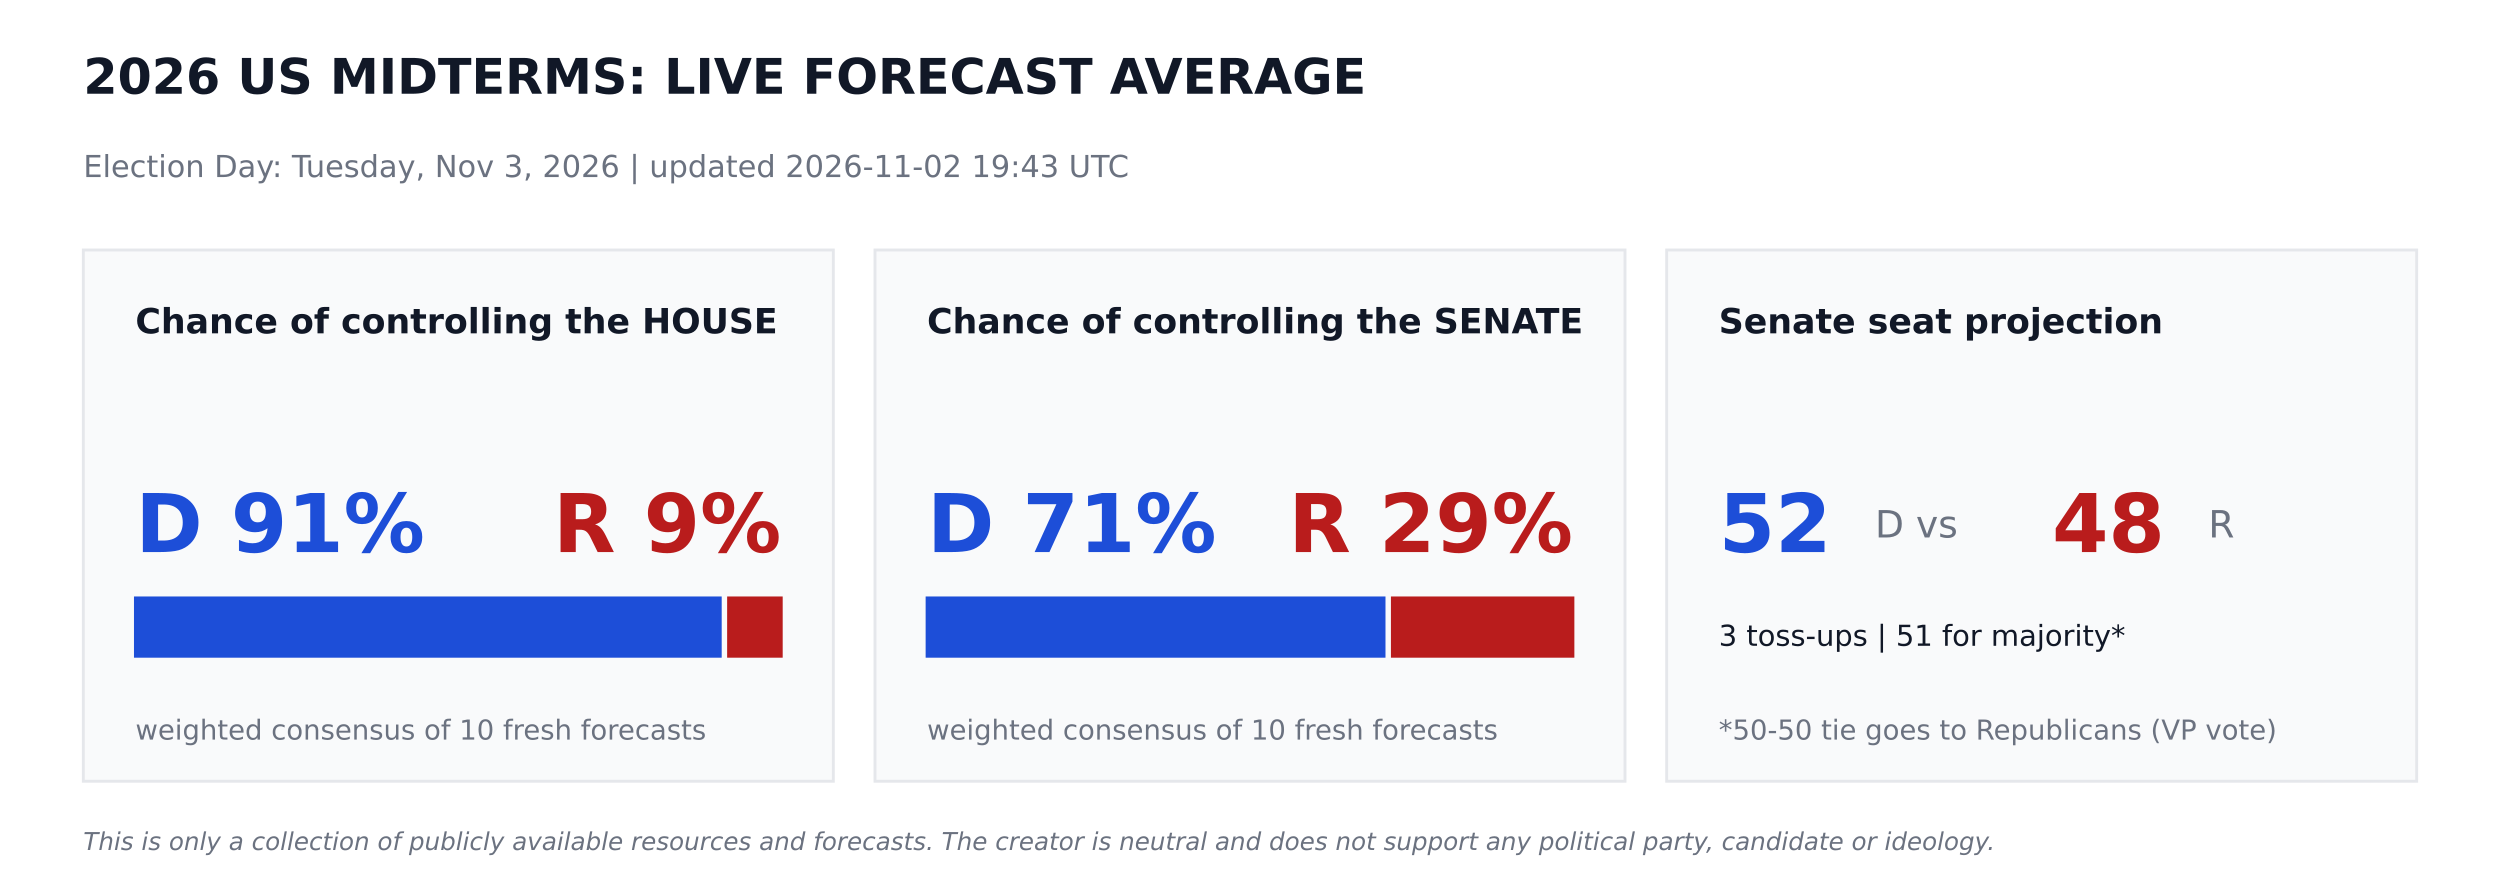
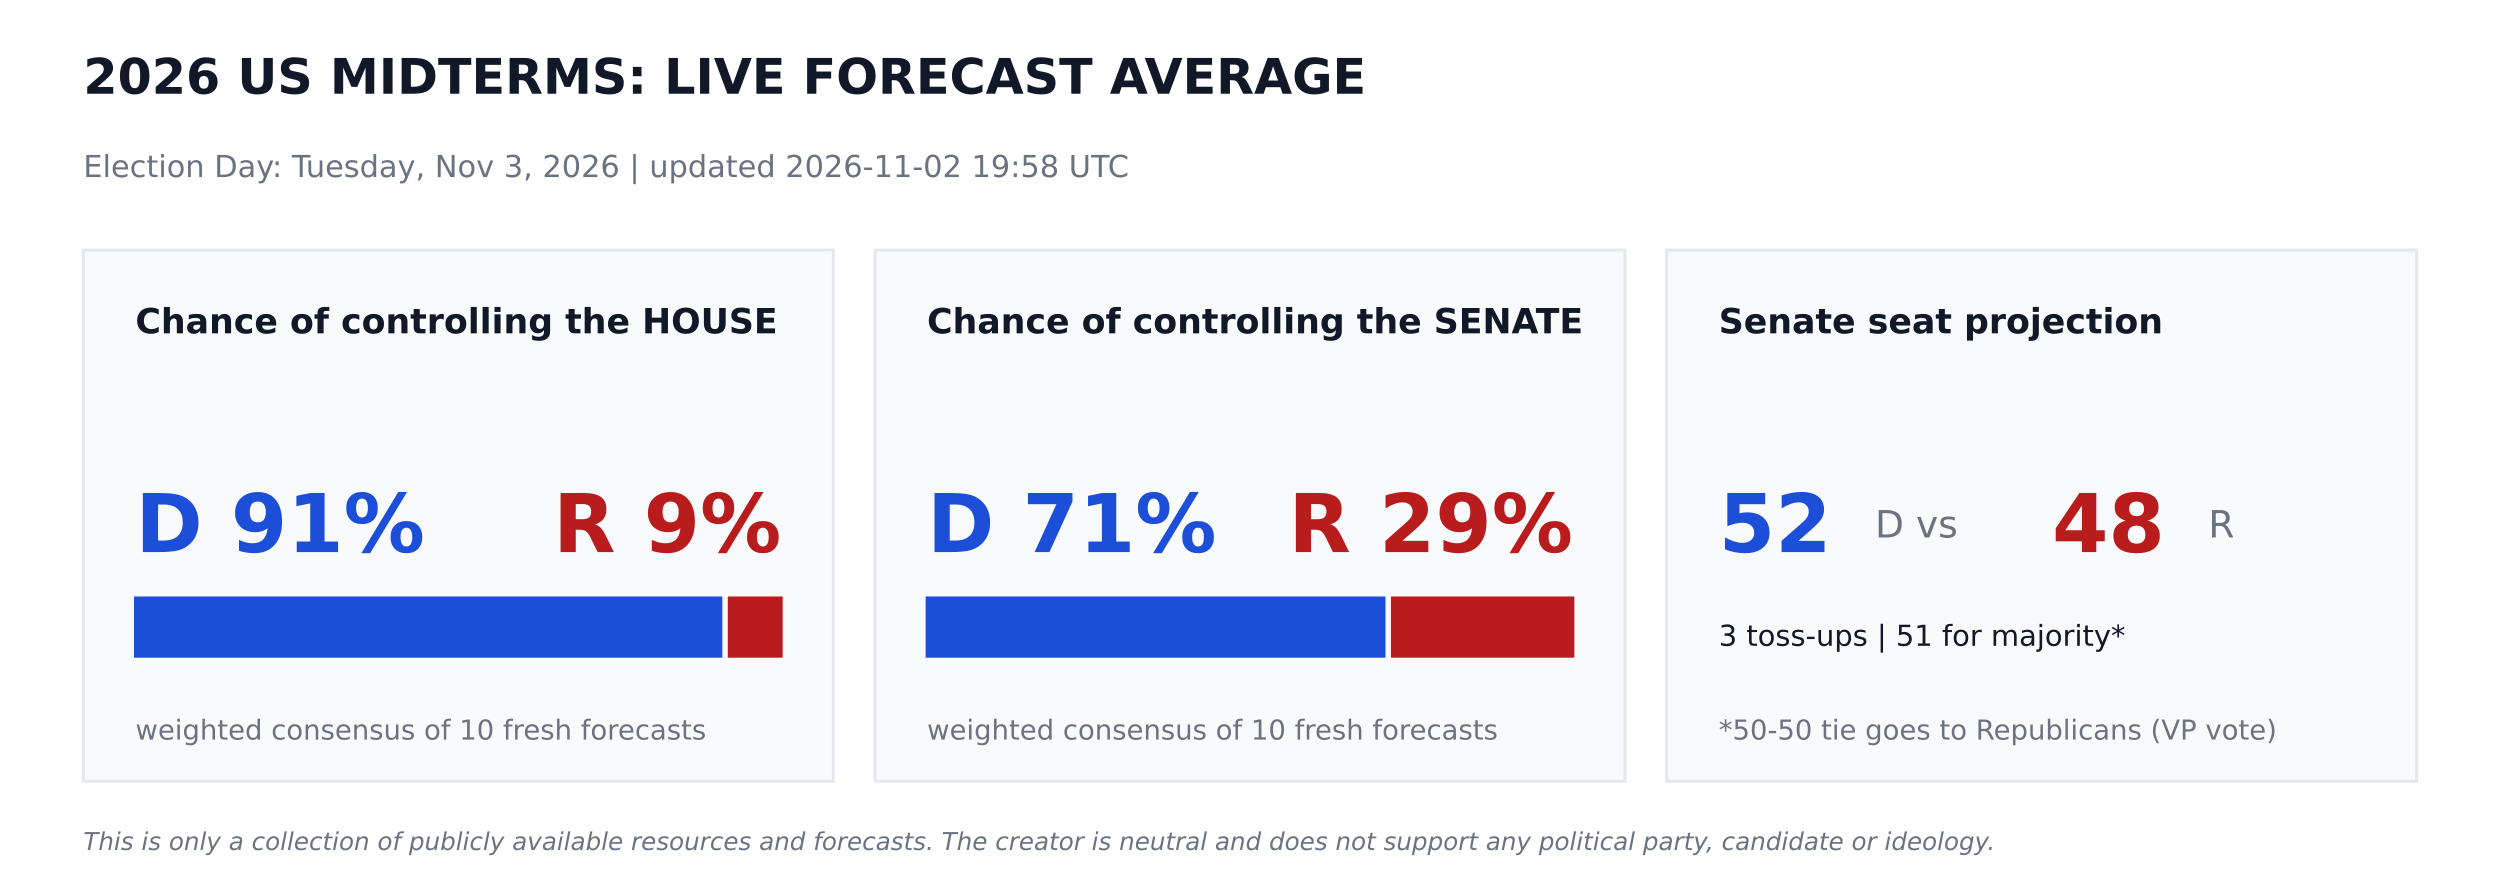
<svg xmlns="http://www.w3.org/2000/svg" width="864pt" height="302.4pt" viewBox="0 0 864 302.4" version="1.1">
  <defs>
    <style type="text/css">*{stroke-linejoin: round; stroke-linecap: butt}</style>
  </defs>
  <g id="figure_1">
    <g id="patch_1">
      <path d="M 0 302.4  L 864 302.4  L 864 0  L 0 0  z " style="fill: #ffffff" />
    </g>
    <g id="axes_1">
      <g id="patch_2">
-         <path d="M 28.8 270  L 288 270  L 288 86.4  L 28.8 86.4  z " clip-path="url(#pdb411b3b7e)" style="fill: #f9fafb; stroke: #e5e7eb; stroke-linejoin: miter" />
+         <path d="M 28.8 270  L 288 270  L 288 86.4  L 28.8 86.4  z " clip-path="url(#pcebb28e763)" style="fill: #f9fafb; stroke: #e5e7eb; stroke-linejoin: miter" />
      </g>
      <g id="patch_3">
-         <path d="M 46.8 226.8  L 248.918 226.8  L 248.918 206.64  L 46.8 206.64  z " clip-path="url(#pdb411b3b7e)" style="fill: #1d4ed8; stroke: #1d4ed8; stroke-linejoin: miter" />
+         <path d="M 46.8 226.8  L 249.142 226.8  L 249.142 206.64  L 46.8 206.64  z " clip-path="url(#pcebb28e763)" style="fill: #1d4ed8; stroke: #1d4ed8; stroke-linejoin: miter" />
      </g>
      <g id="patch_4">
-         <path d="M 251.798 226.8  L 270 226.8  L 270 206.64  L 251.798 206.64  z " clip-path="url(#pdb411b3b7e)" style="fill: #b91c1c; stroke: #b91c1c; stroke-linejoin: miter" />
+         <path d="M 252.022 226.8  L 270 226.8  L 270 206.64  L 252.022 206.64  z " clip-path="url(#pcebb28e763)" style="fill: #b91c1c; stroke: #b91c1c; stroke-linejoin: miter" />
      </g>
      <g id="patch_5">
-         <path d="M 302.4 270  L 561.6 270  L 561.6 86.4  L 302.4 86.4  z " clip-path="url(#pdb411b3b7e)" style="fill: #f9fafb; stroke: #e5e7eb; stroke-linejoin: miter" />
+         <path d="M 302.4 270  L 561.6 270  L 561.6 86.4  L 302.4 86.4  z " clip-path="url(#pcebb28e763)" style="fill: #f9fafb; stroke: #e5e7eb; stroke-linejoin: miter" />
      </g>
      <g id="patch_6">
-         <path d="M 320.4 226.8  L 478.325 226.8  L 478.325 206.64  L 320.4 206.64  z " clip-path="url(#pdb411b3b7e)" style="fill: #1d4ed8; stroke: #1d4ed8; stroke-linejoin: miter" />
+         <path d="M 320.4 226.8  L 478.325 226.8  L 478.325 206.64  L 320.4 206.64  z " clip-path="url(#pcebb28e763)" style="fill: #1d4ed8; stroke: #1d4ed8; stroke-linejoin: miter" />
      </g>
      <g id="patch_7">
-         <path d="M 481.205 226.8  L 543.6 226.8  L 543.6 206.64  L 481.205 206.64  z " clip-path="url(#pdb411b3b7e)" style="fill: #b91c1c; stroke: #b91c1c; stroke-linejoin: miter" />
+         <path d="M 481.205 226.8  L 543.6 226.8  L 543.6 206.64  L 481.205 206.64  z " clip-path="url(#pcebb28e763)" style="fill: #b91c1c; stroke: #b91c1c; stroke-linejoin: miter" />
      </g>
      <g id="patch_8">
-         <path d="M 576 270  L 835.2 270  L 835.2 86.4  L 576 86.4  z " clip-path="url(#pdb411b3b7e)" style="fill: #f9fafb; stroke: #e5e7eb; stroke-linejoin: miter" />
+         <path d="M 576 270  L 835.2 270  L 835.2 86.4  L 576 86.4  z " clip-path="url(#pcebb28e763)" style="fill: #f9fafb; stroke: #e5e7eb; stroke-linejoin: miter" />
      </g>
      <g id="text_1">
        <text style="font-weight: 700; font-size: 17px; font-family: 'DejaVu Sans'; text-anchor: start; fill: #111827" x="28.8" y="32.4" transform="rotate(-0 28.8 32.4)">2026 US MIDTERMS: LIVE FORECAST AVERAGE</text>
      </g>
      <g id="text_2">
-         <text style="font-size: 10.5px; font-family: 'DejaVu Sans'; text-anchor: start; fill: #6b7280" x="28.8" y="61.2" transform="rotate(-0 28.8 61.2)">Election Day: Tuesday, Nov 3, 2026   |   updated 2026-11-02 19:43 UTC</text>
+         <text style="font-size: 10.5px; font-family: 'DejaVu Sans'; text-anchor: start; fill: #6b7280" x="28.8" y="61.2" transform="rotate(-0 28.8 61.2)">Election Day: Tuesday, Nov 3, 2026   |   updated 2026-11-02 19:58 UTC</text>
      </g>
      <g id="text_3">
        <text style="font-weight: 700; font-size: 12px; font-family: 'DejaVu Sans'; text-anchor: start; fill: #111827" x="46.8" y="115.2" transform="rotate(-0 46.8 115.2)">Chance of controlling the HOUSE</text>
      </g>
      <g id="text_4">
        <text style="font-weight: 700; font-size: 28px; font-family: 'DejaVu Sans'; text-anchor: start; fill: #1d4ed8" x="46.8" y="190.8" transform="rotate(-0 46.8 190.8)">D 91%</text>
      </g>
      <g id="text_5">
        <text style="font-weight: 700; font-size: 28px; font-family: 'DejaVu Sans'; text-anchor: end; fill: #b91c1c" x="270" y="190.8" transform="rotate(-0 270 190.8)">R 9%</text>
      </g>
      <g id="text_6">
        <text style="font-size: 9.5px; font-family: 'DejaVu Sans'; text-anchor: start; fill: #6b7280" x="46.8" y="255.6" transform="rotate(-0 46.8 255.6)">weighted consensus of 10 fresh forecasts</text>
      </g>
      <g id="text_7">
        <text style="font-weight: 700; font-size: 12px; font-family: 'DejaVu Sans'; text-anchor: start; fill: #111827" x="320.4" y="115.2" transform="rotate(-0 320.4 115.2)">Chance of controlling the SENATE</text>
      </g>
      <g id="text_8">
        <text style="font-weight: 700; font-size: 28px; font-family: 'DejaVu Sans'; text-anchor: start; fill: #1d4ed8" x="320.4" y="190.8" transform="rotate(-0 320.4 190.8)">D 71%</text>
      </g>
      <g id="text_9">
        <text style="font-weight: 700; font-size: 28px; font-family: 'DejaVu Sans'; text-anchor: end; fill: #b91c1c" x="543.6" y="190.8" transform="rotate(-0 543.6 190.8)">R 29%</text>
      </g>
      <g id="text_10">
        <text style="font-size: 9.5px; font-family: 'DejaVu Sans'; text-anchor: start; fill: #6b7280" x="320.4" y="255.6" transform="rotate(-0 320.4 255.6)">weighted consensus of 10 fresh forecasts</text>
      </g>
      <g id="text_11">
        <text style="font-weight: 700; font-size: 12px; font-family: 'DejaVu Sans'; text-anchor: start; fill: #111827" x="594" y="115.2" transform="rotate(-0 594 115.2)">Senate seat projection</text>
      </g>
      <g id="text_12">
        <text style="font-weight: 700; font-size: 28px; font-family: 'DejaVu Sans'; text-anchor: start; fill: #1d4ed8" x="594" y="190.8" transform="rotate(-0 594 190.8)">52</text>
      </g>
      <g id="text_13">
        <text style="font-size: 13px; font-family: 'DejaVu Sans'; text-anchor: start; fill: #6b7280" x="648" y="185.76" transform="rotate(-0 648 185.76)">D  vs</text>
      </g>
      <g id="text_14">
        <text style="font-weight: 700; font-size: 28px; font-family: 'DejaVu Sans'; text-anchor: start; fill: #b91c1c" x="709.2" y="190.8" transform="rotate(-0 709.2 190.8)">48</text>
      </g>
      <g id="text_15">
        <text style="font-size: 13px; font-family: 'DejaVu Sans'; text-anchor: start; fill: #6b7280" x="763.2" y="185.76" transform="rotate(-0 763.2 185.76)">R</text>
      </g>
      <g id="text_16">
        <text style="font-size: 10px; font-family: 'DejaVu Sans'; text-anchor: start; fill: #111827" x="594" y="223.2" transform="rotate(-0 594 223.2)">3 toss-ups  |  51 for majority*</text>
      </g>
      <g id="text_17">
        <text style="font-size: 9.5px; font-family: 'DejaVu Sans'; text-anchor: start; fill: #6b7280" x="594" y="255.6" transform="rotate(-0 594 255.6)">*50-50 tie goes to Republicans (VP vote)</text>
      </g>
      <g id="text_18">
        <text style="font-style: italic; font-size: 8.5px; font-family: 'DejaVu Sans'; text-anchor: start; fill: #6b7280" x="28.8" y="293.76" transform="rotate(-0 28.8 293.76)">This is only a collection of publicly available resources and forecasts. The creator is neutral and does not support any political party, candidate or ideology.</text>
      </g>
    </g>
  </g>
  <defs>
-     <clipPath id="pdb411b3b7e">
+     <clipPath id="pcebb28e763">
      <rect x="0" y="0" width="864" height="302.4" />
    </clipPath>
  </defs>
</svg>
